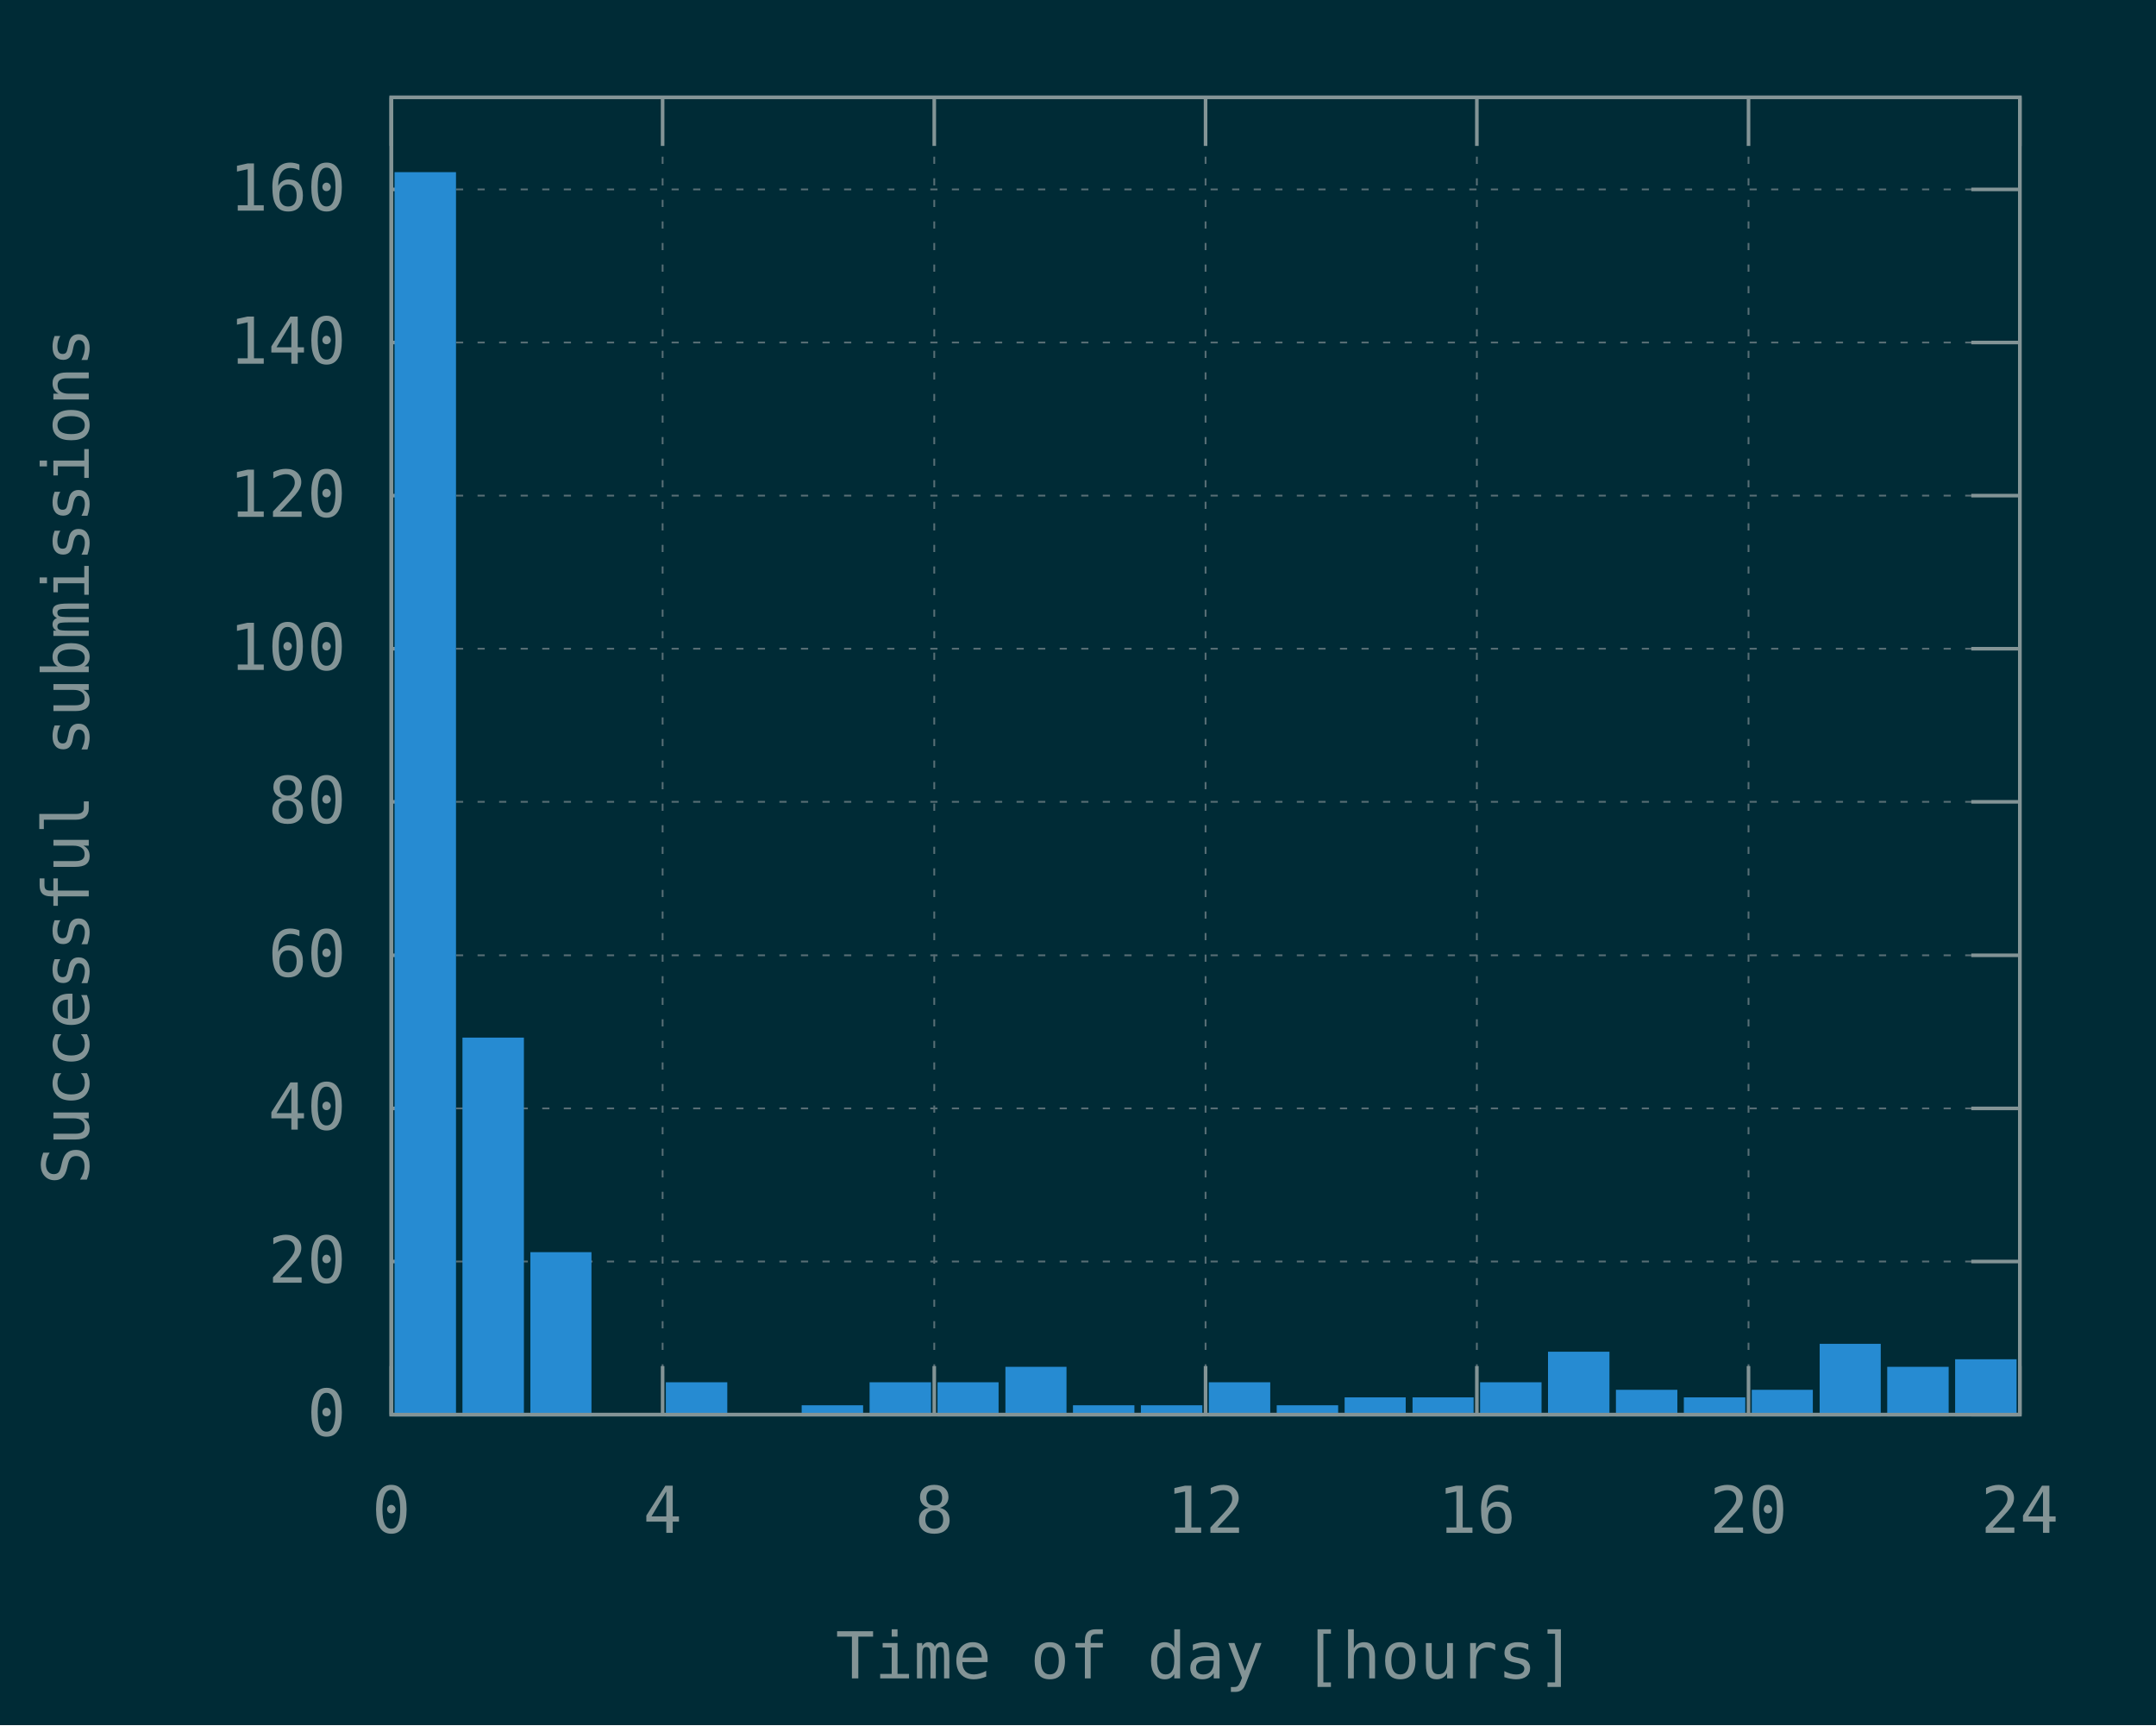
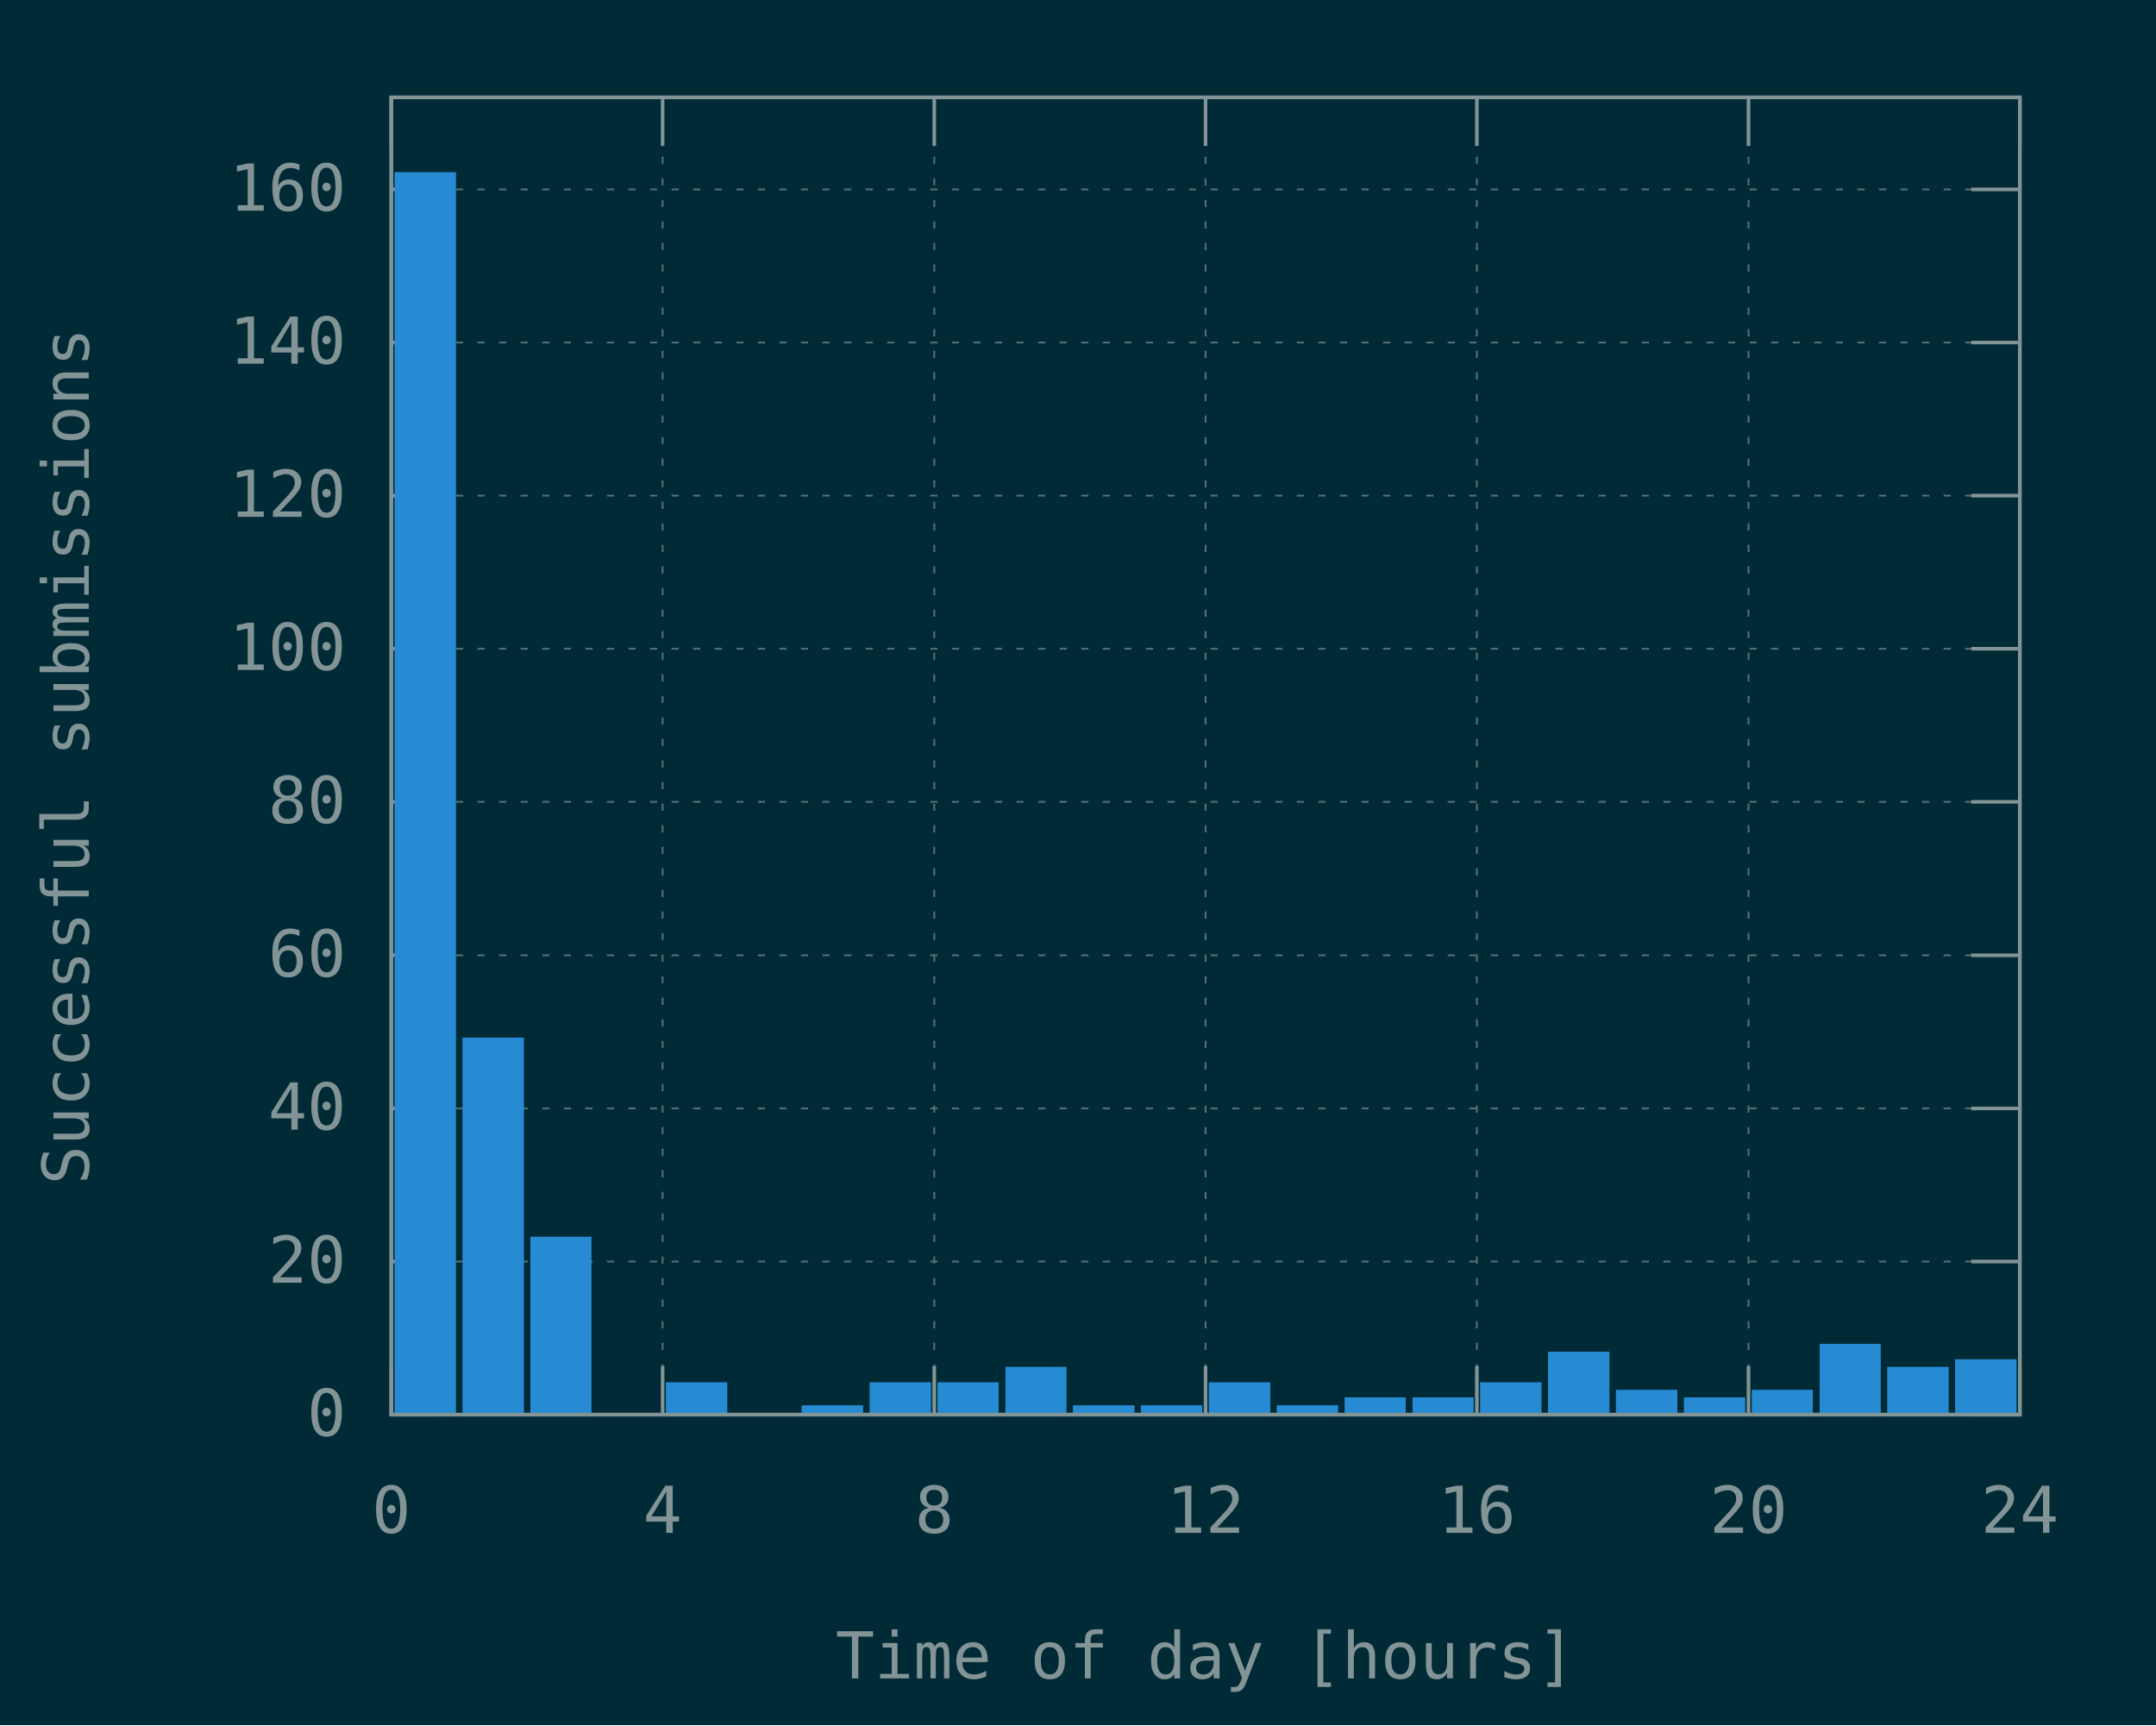
<svg xmlns="http://www.w3.org/2000/svg" xmlns:xlink="http://www.w3.org/1999/xlink" width="600" height="480" viewBox="0 0 600 480">
  <g id="gnuplot_canvas">
    <rect x="0" y="0" width="600" height="480" fill="#002b36" />
    <defs>
      <circle id="gpDot" r="0.5" stroke-width="0.5" />
      <path id="gpPt0" stroke-width="0.148" stroke="currentColor" d="M-1,0 h2 M0,-1 v2" />
      <path id="gpPt1" stroke-width="0.148" stroke="currentColor" d="M-1,-1 L1,1 M1,-1 L-1,1" />
      <path id="gpPt2" stroke-width="0.148" stroke="currentColor" d="M-1,0 L1,0 M0,-1 L0,1 M-1,-1 L1,1 M-1,1 L1,-1" />
      <rect id="gpPt3" stroke-width="0.148" stroke="currentColor" x="-1" y="-1" width="2" height="2" />
      <rect id="gpPt4" stroke-width="0.148" stroke="currentColor" fill="currentColor" x="-1" y="-1" width="2" height="2" />
      <circle id="gpPt5" stroke-width="0.148" stroke="currentColor" cx="0" cy="0" r="1" />
      <use xlink:href="#gpPt5" id="gpPt6" fill="currentColor" stroke="none" />
      <path id="gpPt7" stroke-width="0.148" stroke="currentColor" d="M0,-1.33 L-1.33,0.67 L1.33,0.67 z" />
      <use xlink:href="#gpPt7" id="gpPt8" fill="currentColor" stroke="none" />
      <use xlink:href="#gpPt7" id="gpPt9" stroke="currentColor" transform="rotate(180)" />
      <use xlink:href="#gpPt9" id="gpPt10" fill="currentColor" stroke="none" />
      <use xlink:href="#gpPt3" id="gpPt11" stroke="currentColor" transform="rotate(45)" />
      <use xlink:href="#gpPt11" id="gpPt12" fill="currentColor" stroke="none" />
      <path id="gpPt13" stroke-width="0.148" stroke="currentColor" d="M0,1.330 L1.265,0.411 L0.782,-1.067 L-0.782,-1.076 L-1.265,0.411 z" />
      <use xlink:href="#gpPt13" id="gpPt14" fill="currentColor" stroke="none" />
      <filter id="textbox" filterUnits="objectBoundingBox" x="0" y="0" height="1" width="1">
        <feFlood flood-color="#002B36" flood-opacity="1" result="bgnd" />
        <feComposite in="SourceGraphic" in2="bgnd" operator="atop" />
      </filter>
      <filter id="greybox" filterUnits="objectBoundingBox" x="0" y="0" height="1" width="1">
        <feFlood flood-color="lightgrey" flood-opacity="1" result="grey" />
        <feComposite in="SourceGraphic" in2="grey" operator="atop" />
      </filter>
    </defs>
    <g fill="none" color="#002B36" stroke="currentColor" stroke-width="1.00" stroke-linecap="butt" stroke-linejoin="miter">
</g>
    <g fill="none" color="black" stroke="currentColor" stroke-width="1.00" stroke-linecap="butt" stroke-linejoin="miter">
</g>
    <g fill="none" color="black" stroke="rgb(131, 148, 150)" stroke-width="0.50" stroke-linecap="butt" stroke-linejoin="miter">
</g>
    <g fill="none" color="gray" stroke="currentColor" stroke-width="0.50" stroke-linecap="butt" stroke-linejoin="miter">
      <path stroke="rgb( 88, 110, 117)" stroke-dasharray="2,4" class="gridline" d="M108.9,393.6 L562.1,393.6  " />
    </g>
    <g fill="none" color="gray" stroke="rgb( 88, 110, 117)" stroke-width="1.00" stroke-linecap="butt" stroke-linejoin="miter">
</g>
    <g fill="none" color="black" stroke="currentColor" stroke-width="1.00" stroke-linecap="butt" stroke-linejoin="miter">
      <path stroke="rgb(131, 148, 150)" d="M108.9,393.6 L122.4,393.6 M562.1,393.6 L548.6,393.6  " />
      <g transform="translate(96.3,399.5)" stroke="none" fill="rgb(131,148,150)" font-family="Inconsolata" font-size="18.00" text-anchor="end">
        <text>
          <tspan font-family="Inconsolata"> 0</tspan>
        </text>
      </g>
    </g>
    <g fill="none" color="black" stroke="currentColor" stroke-width="1.00" stroke-linecap="butt" stroke-linejoin="miter">
</g>
    <g fill="none" color="black" stroke="rgb(131, 148, 150)" stroke-width="0.50" stroke-linecap="butt" stroke-linejoin="miter">
</g>
    <g fill="none" color="gray" stroke="currentColor" stroke-width="0.50" stroke-linecap="butt" stroke-linejoin="miter">
      <path stroke="rgb( 88, 110, 117)" stroke-dasharray="2,4" class="gridline" d="M108.9,351.0 L562.1,351.0  " />
    </g>
    <g fill="none" color="gray" stroke="rgb( 88, 110, 117)" stroke-width="1.00" stroke-linecap="butt" stroke-linejoin="miter">
</g>
    <g fill="none" color="black" stroke="currentColor" stroke-width="1.00" stroke-linecap="butt" stroke-linejoin="miter">
      <path stroke="rgb(131, 148, 150)" d="M108.9,351.0 L122.4,351.0 M562.1,351.0 L548.6,351.0  " />
      <g transform="translate(96.3,356.9)" stroke="none" fill="rgb(131,148,150)" font-family="Inconsolata" font-size="18.00" text-anchor="end">
        <text>
          <tspan font-family="Inconsolata"> 20</tspan>
        </text>
      </g>
    </g>
    <g fill="none" color="black" stroke="currentColor" stroke-width="1.00" stroke-linecap="butt" stroke-linejoin="miter">
</g>
    <g fill="none" color="black" stroke="rgb(131, 148, 150)" stroke-width="0.50" stroke-linecap="butt" stroke-linejoin="miter">
</g>
    <g fill="none" color="gray" stroke="currentColor" stroke-width="0.50" stroke-linecap="butt" stroke-linejoin="miter">
      <path stroke="rgb( 88, 110, 117)" stroke-dasharray="2,4" class="gridline" d="M108.9,308.4 L562.1,308.4  " />
    </g>
    <g fill="none" color="gray" stroke="rgb( 88, 110, 117)" stroke-width="1.00" stroke-linecap="butt" stroke-linejoin="miter">
</g>
    <g fill="none" color="black" stroke="currentColor" stroke-width="1.00" stroke-linecap="butt" stroke-linejoin="miter">
      <path stroke="rgb(131, 148, 150)" d="M108.9,308.4 L122.4,308.4 M562.1,308.4 L548.6,308.4  " />
      <g transform="translate(96.3,314.3)" stroke="none" fill="rgb(131,148,150)" font-family="Inconsolata" font-size="18.00" text-anchor="end">
        <text>
          <tspan font-family="Inconsolata"> 40</tspan>
        </text>
      </g>
    </g>
    <g fill="none" color="black" stroke="currentColor" stroke-width="1.00" stroke-linecap="butt" stroke-linejoin="miter">
</g>
    <g fill="none" color="black" stroke="rgb(131, 148, 150)" stroke-width="0.50" stroke-linecap="butt" stroke-linejoin="miter">
</g>
    <g fill="none" color="gray" stroke="currentColor" stroke-width="0.50" stroke-linecap="butt" stroke-linejoin="miter">
      <path stroke="rgb( 88, 110, 117)" stroke-dasharray="2,4" class="gridline" d="M108.9,265.8 L562.1,265.8  " />
    </g>
    <g fill="none" color="gray" stroke="rgb( 88, 110, 117)" stroke-width="1.00" stroke-linecap="butt" stroke-linejoin="miter">
</g>
    <g fill="none" color="black" stroke="currentColor" stroke-width="1.00" stroke-linecap="butt" stroke-linejoin="miter">
      <path stroke="rgb(131, 148, 150)" d="M108.9,265.8 L122.4,265.8 M562.1,265.8 L548.6,265.8  " />
      <g transform="translate(96.3,271.7)" stroke="none" fill="rgb(131,148,150)" font-family="Inconsolata" font-size="18.00" text-anchor="end">
        <text>
          <tspan font-family="Inconsolata"> 60</tspan>
        </text>
      </g>
    </g>
    <g fill="none" color="black" stroke="currentColor" stroke-width="1.00" stroke-linecap="butt" stroke-linejoin="miter">
</g>
    <g fill="none" color="black" stroke="rgb(131, 148, 150)" stroke-width="0.50" stroke-linecap="butt" stroke-linejoin="miter">
</g>
    <g fill="none" color="gray" stroke="currentColor" stroke-width="0.50" stroke-linecap="butt" stroke-linejoin="miter">
      <path stroke="rgb( 88, 110, 117)" stroke-dasharray="2,4" class="gridline" d="M108.9,223.1 L562.1,223.1  " />
    </g>
    <g fill="none" color="gray" stroke="rgb( 88, 110, 117)" stroke-width="1.00" stroke-linecap="butt" stroke-linejoin="miter">
</g>
    <g fill="none" color="black" stroke="currentColor" stroke-width="1.00" stroke-linecap="butt" stroke-linejoin="miter">
      <path stroke="rgb(131, 148, 150)" d="M108.9,223.1 L122.4,223.1 M562.1,223.1 L548.6,223.1  " />
      <g transform="translate(96.3,229.0)" stroke="none" fill="rgb(131,148,150)" font-family="Inconsolata" font-size="18.00" text-anchor="end">
        <text>
          <tspan font-family="Inconsolata"> 80</tspan>
        </text>
      </g>
    </g>
    <g fill="none" color="black" stroke="currentColor" stroke-width="1.00" stroke-linecap="butt" stroke-linejoin="miter">
</g>
    <g fill="none" color="black" stroke="rgb(131, 148, 150)" stroke-width="0.50" stroke-linecap="butt" stroke-linejoin="miter">
</g>
    <g fill="none" color="gray" stroke="currentColor" stroke-width="0.50" stroke-linecap="butt" stroke-linejoin="miter">
      <path stroke="rgb( 88, 110, 117)" stroke-dasharray="2,4" class="gridline" d="M108.9,180.5 L562.1,180.5  " />
    </g>
    <g fill="none" color="gray" stroke="rgb( 88, 110, 117)" stroke-width="1.00" stroke-linecap="butt" stroke-linejoin="miter">
</g>
    <g fill="none" color="black" stroke="currentColor" stroke-width="1.00" stroke-linecap="butt" stroke-linejoin="miter">
      <path stroke="rgb(131, 148, 150)" d="M108.9,180.5 L122.4,180.5 M562.1,180.5 L548.6,180.5  " />
      <g transform="translate(96.3,186.4)" stroke="none" fill="rgb(131,148,150)" font-family="Inconsolata" font-size="18.00" text-anchor="end">
        <text>
          <tspan font-family="Inconsolata"> 100</tspan>
        </text>
      </g>
    </g>
    <g fill="none" color="black" stroke="currentColor" stroke-width="1.00" stroke-linecap="butt" stroke-linejoin="miter">
</g>
    <g fill="none" color="black" stroke="rgb(131, 148, 150)" stroke-width="0.50" stroke-linecap="butt" stroke-linejoin="miter">
</g>
    <g fill="none" color="gray" stroke="currentColor" stroke-width="0.50" stroke-linecap="butt" stroke-linejoin="miter">
      <path stroke="rgb( 88, 110, 117)" stroke-dasharray="2,4" class="gridline" d="M108.9,137.9 L562.1,137.9  " />
    </g>
    <g fill="none" color="gray" stroke="rgb( 88, 110, 117)" stroke-width="1.00" stroke-linecap="butt" stroke-linejoin="miter">
</g>
    <g fill="none" color="black" stroke="currentColor" stroke-width="1.00" stroke-linecap="butt" stroke-linejoin="miter">
      <path stroke="rgb(131, 148, 150)" d="M108.9,137.9 L122.4,137.9 M562.1,137.9 L548.6,137.9  " />
      <g transform="translate(96.3,143.8)" stroke="none" fill="rgb(131,148,150)" font-family="Inconsolata" font-size="18.00" text-anchor="end">
        <text>
          <tspan font-family="Inconsolata"> 120</tspan>
        </text>
      </g>
    </g>
    <g fill="none" color="black" stroke="currentColor" stroke-width="1.00" stroke-linecap="butt" stroke-linejoin="miter">
</g>
    <g fill="none" color="black" stroke="rgb(131, 148, 150)" stroke-width="0.50" stroke-linecap="butt" stroke-linejoin="miter">
</g>
    <g fill="none" color="gray" stroke="currentColor" stroke-width="0.50" stroke-linecap="butt" stroke-linejoin="miter">
      <path stroke="rgb( 88, 110, 117)" stroke-dasharray="2,4" class="gridline" d="M108.9,95.3 L562.1,95.3  " />
    </g>
    <g fill="none" color="gray" stroke="rgb( 88, 110, 117)" stroke-width="1.00" stroke-linecap="butt" stroke-linejoin="miter">
</g>
    <g fill="none" color="black" stroke="currentColor" stroke-width="1.00" stroke-linecap="butt" stroke-linejoin="miter">
      <path stroke="rgb(131, 148, 150)" d="M108.9,95.3 L122.4,95.3 M562.1,95.3 L548.6,95.3  " />
      <g transform="translate(96.3,101.2)" stroke="none" fill="rgb(131,148,150)" font-family="Inconsolata" font-size="18.00" text-anchor="end">
        <text>
          <tspan font-family="Inconsolata"> 140</tspan>
        </text>
      </g>
    </g>
    <g fill="none" color="black" stroke="currentColor" stroke-width="1.00" stroke-linecap="butt" stroke-linejoin="miter">
</g>
    <g fill="none" color="black" stroke="rgb(131, 148, 150)" stroke-width="0.50" stroke-linecap="butt" stroke-linejoin="miter">
</g>
    <g fill="none" color="gray" stroke="currentColor" stroke-width="0.50" stroke-linecap="butt" stroke-linejoin="miter">
      <path stroke="rgb( 88, 110, 117)" stroke-dasharray="2,4" class="gridline" d="M108.9,52.7 L562.1,52.7  " />
    </g>
    <g fill="none" color="gray" stroke="rgb( 88, 110, 117)" stroke-width="1.00" stroke-linecap="butt" stroke-linejoin="miter">
</g>
    <g fill="none" color="black" stroke="currentColor" stroke-width="1.00" stroke-linecap="butt" stroke-linejoin="miter">
      <path stroke="rgb(131, 148, 150)" d="M108.9,52.7 L122.4,52.7 M562.1,52.7 L548.6,52.7  " />
      <g transform="translate(96.3,58.6)" stroke="none" fill="rgb(131,148,150)" font-family="Inconsolata" font-size="18.00" text-anchor="end">
        <text>
          <tspan font-family="Inconsolata"> 160</tspan>
        </text>
      </g>
    </g>
    <g fill="none" color="black" stroke="currentColor" stroke-width="1.00" stroke-linecap="butt" stroke-linejoin="miter">
</g>
    <g fill="none" color="black" stroke="rgb(131, 148, 150)" stroke-width="0.50" stroke-linecap="butt" stroke-linejoin="miter">
</g>
    <g fill="none" color="gray" stroke="currentColor" stroke-width="0.50" stroke-linecap="butt" stroke-linejoin="miter">
      <path stroke="rgb( 88, 110, 117)" stroke-dasharray="2,4" class="gridline" d="M108.9,393.6 L108.9,27.1  " />
    </g>
    <g fill="none" color="gray" stroke="rgb( 88, 110, 117)" stroke-width="1.00" stroke-linecap="butt" stroke-linejoin="miter">
</g>
    <g fill="none" color="black" stroke="currentColor" stroke-width="1.00" stroke-linecap="butt" stroke-linejoin="miter">
      <path stroke="rgb(131, 148, 150)" d="M108.9,393.6 L108.9,380.1 M108.9,27.1 L108.9,40.6  " />
      <g transform="translate(108.9,426.5)" stroke="none" fill="rgb(131,148,150)" font-family="Inconsolata" font-size="18.00" text-anchor="middle">
        <text>
          <tspan font-family="Inconsolata"> 0</tspan>
        </text>
      </g>
    </g>
    <g fill="none" color="black" stroke="currentColor" stroke-width="1.00" stroke-linecap="butt" stroke-linejoin="miter">
</g>
    <g fill="none" color="black" stroke="rgb(131, 148, 150)" stroke-width="0.50" stroke-linecap="butt" stroke-linejoin="miter">
</g>
    <g fill="none" color="gray" stroke="currentColor" stroke-width="0.50" stroke-linecap="butt" stroke-linejoin="miter">
      <path stroke="rgb( 88, 110, 117)" stroke-dasharray="2,4" class="gridline" d="M184.4,393.6 L184.4,27.1  " />
    </g>
    <g fill="none" color="gray" stroke="rgb( 88, 110, 117)" stroke-width="1.00" stroke-linecap="butt" stroke-linejoin="miter">
</g>
    <g fill="none" color="black" stroke="currentColor" stroke-width="1.00" stroke-linecap="butt" stroke-linejoin="miter">
      <path stroke="rgb(131, 148, 150)" d="M184.4,393.6 L184.4,380.1 M184.4,27.1 L184.4,40.6  " />
      <g transform="translate(184.4,426.5)" stroke="none" fill="rgb(131,148,150)" font-family="Inconsolata" font-size="18.00" text-anchor="middle">
        <text>
          <tspan font-family="Inconsolata"> 4</tspan>
        </text>
      </g>
    </g>
    <g fill="none" color="black" stroke="currentColor" stroke-width="1.00" stroke-linecap="butt" stroke-linejoin="miter">
</g>
    <g fill="none" color="black" stroke="rgb(131, 148, 150)" stroke-width="0.50" stroke-linecap="butt" stroke-linejoin="miter">
</g>
    <g fill="none" color="gray" stroke="currentColor" stroke-width="0.50" stroke-linecap="butt" stroke-linejoin="miter">
      <path stroke="rgb( 88, 110, 117)" stroke-dasharray="2,4" class="gridline" d="M260.0,393.6 L260.0,27.1  " />
    </g>
    <g fill="none" color="gray" stroke="rgb( 88, 110, 117)" stroke-width="1.00" stroke-linecap="butt" stroke-linejoin="miter">
</g>
    <g fill="none" color="black" stroke="currentColor" stroke-width="1.00" stroke-linecap="butt" stroke-linejoin="miter">
      <path stroke="rgb(131, 148, 150)" d="M260.0,393.6 L260.0,380.1 M260.0,27.1 L260.0,40.6  " />
      <g transform="translate(260.0,426.5)" stroke="none" fill="rgb(131,148,150)" font-family="Inconsolata" font-size="18.00" text-anchor="middle">
        <text>
          <tspan font-family="Inconsolata"> 8</tspan>
        </text>
      </g>
    </g>
    <g fill="none" color="black" stroke="currentColor" stroke-width="1.00" stroke-linecap="butt" stroke-linejoin="miter">
</g>
    <g fill="none" color="black" stroke="rgb(131, 148, 150)" stroke-width="0.50" stroke-linecap="butt" stroke-linejoin="miter">
</g>
    <g fill="none" color="gray" stroke="currentColor" stroke-width="0.50" stroke-linecap="butt" stroke-linejoin="miter">
      <path stroke="rgb( 88, 110, 117)" stroke-dasharray="2,4" class="gridline" d="M335.5,393.6 L335.5,27.1  " />
    </g>
    <g fill="none" color="gray" stroke="rgb( 88, 110, 117)" stroke-width="1.00" stroke-linecap="butt" stroke-linejoin="miter">
</g>
    <g fill="none" color="black" stroke="currentColor" stroke-width="1.00" stroke-linecap="butt" stroke-linejoin="miter">
      <path stroke="rgb(131, 148, 150)" d="M335.5,393.6 L335.5,380.1 M335.5,27.1 L335.5,40.6  " />
      <g transform="translate(335.5,426.5)" stroke="none" fill="rgb(131,148,150)" font-family="Inconsolata" font-size="18.00" text-anchor="middle">
        <text>
          <tspan font-family="Inconsolata"> 12</tspan>
        </text>
      </g>
    </g>
    <g fill="none" color="black" stroke="currentColor" stroke-width="1.00" stroke-linecap="butt" stroke-linejoin="miter">
</g>
    <g fill="none" color="black" stroke="rgb(131, 148, 150)" stroke-width="0.50" stroke-linecap="butt" stroke-linejoin="miter">
</g>
    <g fill="none" color="gray" stroke="currentColor" stroke-width="0.50" stroke-linecap="butt" stroke-linejoin="miter">
      <path stroke="rgb( 88, 110, 117)" stroke-dasharray="2,4" class="gridline" d="M411.0,393.6 L411.0,27.1  " />
    </g>
    <g fill="none" color="gray" stroke="rgb( 88, 110, 117)" stroke-width="1.00" stroke-linecap="butt" stroke-linejoin="miter">
</g>
    <g fill="none" color="black" stroke="currentColor" stroke-width="1.00" stroke-linecap="butt" stroke-linejoin="miter">
      <path stroke="rgb(131, 148, 150)" d="M411.0,393.6 L411.0,380.1 M411.0,27.1 L411.0,40.6  " />
      <g transform="translate(411.0,426.5)" stroke="none" fill="rgb(131,148,150)" font-family="Inconsolata" font-size="18.00" text-anchor="middle">
        <text>
          <tspan font-family="Inconsolata"> 16</tspan>
        </text>
      </g>
    </g>
    <g fill="none" color="black" stroke="currentColor" stroke-width="1.00" stroke-linecap="butt" stroke-linejoin="miter">
</g>
    <g fill="none" color="black" stroke="rgb(131, 148, 150)" stroke-width="0.50" stroke-linecap="butt" stroke-linejoin="miter">
</g>
    <g fill="none" color="gray" stroke="currentColor" stroke-width="0.50" stroke-linecap="butt" stroke-linejoin="miter">
      <path stroke="rgb( 88, 110, 117)" stroke-dasharray="2,4" class="gridline" d="M486.6,393.6 L486.6,40.6 L486.6,27.1  " />
    </g>
    <g fill="none" color="gray" stroke="rgb( 88, 110, 117)" stroke-width="1.00" stroke-linecap="butt" stroke-linejoin="miter">
</g>
    <g fill="none" color="black" stroke="currentColor" stroke-width="1.00" stroke-linecap="butt" stroke-linejoin="miter">
      <path stroke="rgb(131, 148, 150)" d="M486.6,393.6 L486.6,380.1 M486.6,27.1 L486.6,40.6  " />
      <g transform="translate(486.6,426.5)" stroke="none" fill="rgb(131,148,150)" font-family="Inconsolata" font-size="18.00" text-anchor="middle">
        <text>
          <tspan font-family="Inconsolata"> 20</tspan>
        </text>
      </g>
    </g>
    <g fill="none" color="black" stroke="currentColor" stroke-width="1.00" stroke-linecap="butt" stroke-linejoin="miter">
</g>
    <g fill="none" color="black" stroke="rgb(131, 148, 150)" stroke-width="0.50" stroke-linecap="butt" stroke-linejoin="miter">
</g>
    <g fill="none" color="gray" stroke="currentColor" stroke-width="0.50" stroke-linecap="butt" stroke-linejoin="miter">
      <path stroke="rgb( 88, 110, 117)" stroke-dasharray="2,4" class="gridline" d="M562.1,393.6 L562.1,27.1  " />
    </g>
    <g fill="none" color="gray" stroke="rgb( 88, 110, 117)" stroke-width="1.00" stroke-linecap="butt" stroke-linejoin="miter">
</g>
    <g fill="none" color="black" stroke="currentColor" stroke-width="1.00" stroke-linecap="butt" stroke-linejoin="miter">
      <path stroke="rgb(131, 148, 150)" d="M562.1,393.6 L562.1,380.1 M562.1,27.1 L562.1,40.6  " />
      <g transform="translate(562.1,426.5)" stroke="none" fill="rgb(131,148,150)" font-family="Inconsolata" font-size="18.00" text-anchor="middle">
        <text>
          <tspan font-family="Inconsolata"> 24</tspan>
        </text>
      </g>
    </g>
    <g fill="none" color="black" stroke="currentColor" stroke-width="1.00" stroke-linecap="butt" stroke-linejoin="miter">
</g>
    <g fill="none" color="black" stroke="currentColor" stroke-width="1.00" stroke-linecap="butt" stroke-linejoin="miter">
      <path stroke="rgb(131, 148, 150)" d="M108.9,27.1 L108.9,393.6 L562.1,393.6 L562.1,27.1 L108.9,27.1 Z  " />
    </g>
    <g fill="none" color="black" stroke="currentColor" stroke-width="1.00" stroke-linecap="butt" stroke-linejoin="miter">
      <g transform="translate(24.7,210.4) rotate(270)" stroke="none" fill="rgb(131,148,150)" font-family="Inconsolata" font-size="18.00" text-anchor="middle">
        <text>
          <tspan font-family="Inconsolata">Successful submissions</tspan>
        </text>
      </g>
    </g>
    <g fill="none" color="black" stroke="currentColor" stroke-width="1.00" stroke-linecap="butt" stroke-linejoin="miter">
      <g transform="translate(335.5,467.0)" stroke="none" fill="rgb(131,148,150)" font-family="Inconsolata" font-size="18.00" text-anchor="middle">
        <text>
          <tspan font-family="Inconsolata">Time of day [hours]</tspan>
        </text>
      </g>
    </g>
    <g fill="none" color="black" stroke="currentColor" stroke-width="1.00" stroke-linecap="butt" stroke-linejoin="miter">
</g>
    <g id="gnuplot_plot_1">
      <g fill="none" color="black" stroke="currentColor" stroke-width="1.00" stroke-linecap="butt" stroke-linejoin="miter">
        <g stroke="none" shape-rendering="crispEdges">
          <polygon fill="rgb( 38, 139, 210)" points="110.3,393.6 126.5,393.6 126.5,48.3 110.3,48.3 " />
        </g>
        <path stroke="rgb( 38, 139, 210)" d="M110.3,393.6 L110.3,48.4 L126.4,48.4 L126.4,393.6 L110.3,393.6 Z  " />
        <g stroke="none" shape-rendering="crispEdges">
          <polygon fill="rgb( 38, 139, 210)" points="129.2,393.6 145.4,393.6 145.4,289.1 129.2,289.1 " />
        </g>
        <path stroke="rgb( 38, 139, 210)" d="M129.2,393.6 L129.2,289.2 L145.3,289.2 L145.3,393.6 L129.2,393.6 Z  " />
        <g stroke="none" shape-rendering="crispEdges">
-           <polygon fill="rgb( 38, 139, 210)" points="148.1,393.6 164.2,393.6 164.2,348.8 148.1,348.8 " />
-         </g>
-         <path stroke="rgb( 38, 139, 210)" d="M148.1,393.6 L148.1,348.9 L164.1,348.9 L164.1,393.6 L148.1,393.6 Z  " />
+           <polygon fill="rgb( 38, 139, 210)" points="148.1,393.6 164.2,393.6 164.2,344.5 148.1,344.5 " />
+         </g>
+         <path stroke="rgb( 38, 139, 210)" d="M148.1,393.6 L148.1,344.6 L164.1,344.6 L164.1,393.6 L148.1,393.6 Z  " />
        <g stroke="none" shape-rendering="crispEdges">
          <polygon fill="rgb( 38, 139, 210)" points="185.8,393.6 202.0,393.6 202.0,385.0 185.8,385.0 " />
        </g>
        <path stroke="rgb( 38, 139, 210)" d="M185.8,393.6 L185.8,385.1 L201.9,385.1 L201.9,393.6 L185.8,393.6 Z  " />
        <g stroke="none" shape-rendering="crispEdges">
          <polygon fill="rgb( 38, 139, 210)" points="223.6,393.6 239.8,393.6 239.8,391.4 223.6,391.4 " />
        </g>
        <path stroke="rgb( 38, 139, 210)" d="M223.6,393.6 L223.6,391.5 L239.7,391.5 L239.7,393.6 L223.6,393.6 Z  " />
        <g stroke="none" shape-rendering="crispEdges">
          <polygon fill="rgb( 38, 139, 210)" points="242.5,393.6 258.7,393.6 258.7,385.0 242.5,385.0 " />
        </g>
        <path stroke="rgb( 38, 139, 210)" d="M242.5,393.6 L242.5,385.1 L258.6,385.1 L258.6,393.6 L242.5,393.6 Z  " />
        <g stroke="none" shape-rendering="crispEdges">
          <polygon fill="rgb( 38, 139, 210)" points="261.4,393.6 277.5,393.6 277.5,385.0 261.4,385.0 " />
        </g>
        <path stroke="rgb( 38, 139, 210)" d="M261.4,393.6 L261.4,385.1 L277.4,385.1 L277.4,393.6 L261.4,393.6 Z  " />
        <g stroke="none" shape-rendering="crispEdges">
          <polygon fill="rgb( 38, 139, 210)" points="280.3,393.6 296.4,393.6 296.4,380.7 280.3,380.7 " />
        </g>
        <path stroke="rgb( 38, 139, 210)" d="M280.3,393.6 L280.3,380.8 L296.3,380.8 L296.3,393.6 L280.3,393.6 Z  " />
        <g stroke="none" shape-rendering="crispEdges">
          <polygon fill="rgb( 38, 139, 210)" points="299.1,393.6 315.3,393.6 315.3,391.4 299.1,391.4 " />
        </g>
        <path stroke="rgb( 38, 139, 210)" d="M299.1,393.6 L299.1,391.5 L315.2,391.5 L315.2,393.6 L299.1,393.6 Z  " />
        <g stroke="none" shape-rendering="crispEdges">
          <polygon fill="rgb( 38, 139, 210)" points="318.0,393.6 334.2,393.6 334.2,391.4 318.0,391.4 " />
        </g>
        <path stroke="rgb( 38, 139, 210)" d="M318.0,393.6 L318.0,391.5 L334.1,391.5 L334.1,393.6 L318.0,393.6 Z  " />
        <g stroke="none" shape-rendering="crispEdges">
          <polygon fill="rgb( 38, 139, 210)" points="336.9,393.6 353.1,393.6 353.1,385.0 336.9,385.0 " />
        </g>
        <path stroke="rgb( 38, 139, 210)" d="M336.9,393.6 L336.9,385.1 L353.0,385.1 L353.0,393.6 L336.9,393.6 Z  " />
        <g stroke="none" shape-rendering="crispEdges">
          <polygon fill="rgb( 38, 139, 210)" points="355.8,393.6 372.0,393.6 372.0,391.4 355.8,391.4 " />
        </g>
        <path stroke="rgb( 38, 139, 210)" d="M355.8,393.6 L355.8,391.5 L371.9,391.5 L371.9,393.6 L355.8,393.6 Z  " />
        <g stroke="none" shape-rendering="crispEdges">
          <polygon fill="rgb( 38, 139, 210)" points="374.7,393.6 390.8,393.6 390.8,389.2 374.7,389.2 " />
        </g>
        <path stroke="rgb( 38, 139, 210)" d="M374.7,393.6 L374.7,389.3 L390.7,389.3 L390.7,393.6 L374.7,393.6 Z  " />
        <g stroke="none" shape-rendering="crispEdges">
          <polygon fill="rgb( 38, 139, 210)" points="393.6,393.6 409.7,393.6 409.7,389.2 393.6,389.2 " />
        </g>
        <path stroke="rgb( 38, 139, 210)" d="M393.6,393.6 L393.6,389.3 L409.6,389.3 L409.6,393.6 L393.6,393.6 Z  " />
        <g stroke="none" shape-rendering="crispEdges">
          <polygon fill="rgb( 38, 139, 210)" points="412.4,393.6 428.6,393.6 428.6,385.0 412.4,385.0 " />
        </g>
        <path stroke="rgb( 38, 139, 210)" d="M412.4,393.6 L412.4,385.1 L428.5,385.1 L428.5,393.6 L412.4,393.6 Z  " />
        <g stroke="none" shape-rendering="crispEdges">
          <polygon fill="rgb( 38, 139, 210)" points="431.3,393.6 447.5,393.6 447.5,376.5 431.3,376.5 " />
        </g>
        <path stroke="rgb( 38, 139, 210)" d="M431.3,393.6 L431.3,376.6 L447.4,376.6 L447.4,393.6 L431.3,393.6 Z  " />
        <g stroke="none" shape-rendering="crispEdges">
          <polygon fill="rgb( 38, 139, 210)" points="450.2,393.6 466.4,393.6 466.4,387.1 450.2,387.1 " />
        </g>
        <path stroke="rgb( 38, 139, 210)" d="M450.2,393.6 L450.2,387.2 L466.3,387.2 L466.3,393.6 L450.2,393.6 Z  " />
        <g stroke="none" shape-rendering="crispEdges">
          <polygon fill="rgb( 38, 139, 210)" points="469.1,393.6 485.3,393.6 485.3,389.2 469.1,389.2 " />
        </g>
        <path stroke="rgb( 38, 139, 210)" d="M469.1,393.6 L469.1,389.3 L485.2,389.3 L485.2,393.6 L469.1,393.6 Z  " />
        <g stroke="none" shape-rendering="crispEdges">
          <polygon fill="rgb( 38, 139, 210)" points="488.0,393.6 504.1,393.6 504.1,387.1 488.0,387.1 " />
        </g>
        <path stroke="rgb( 38, 139, 210)" d="M488.0,393.6 L488.0,387.2 L504.0,387.2 L504.0,393.6 L488.0,393.6 Z  " />
        <g stroke="none" shape-rendering="crispEdges">
          <polygon fill="rgb( 38, 139, 210)" points="506.9,393.6 523.0,393.6 523.0,374.3 506.9,374.3 " />
        </g>
        <path stroke="rgb( 38, 139, 210)" d="M506.9,393.6 L506.9,374.4 L522.9,374.4 L522.9,393.6 L506.9,393.6 Z  " />
        <g stroke="none" shape-rendering="crispEdges">
          <polygon fill="rgb( 38, 139, 210)" points="525.7,393.6 541.9,393.6 541.9,380.7 525.7,380.7 " />
        </g>
        <path stroke="rgb( 38, 139, 210)" d="M525.7,393.6 L525.7,380.8 L541.8,380.8 L541.8,393.6 L525.7,393.6 Z  " />
        <g stroke="none" shape-rendering="crispEdges">
          <polygon fill="rgb( 38, 139, 210)" points="544.6,393.6 560.8,393.6 560.8,378.6 544.6,378.6 " />
        </g>
        <path stroke="rgb( 38, 139, 210)" d="M544.6,393.6 L544.6,378.7 L560.7,378.7 L560.7,393.6 L544.6,393.6 Z  " />
      </g>
    </g>
    <g fill="none" color="#002B36" stroke="rgb( 38, 139, 210)" stroke-width="2.00" stroke-linecap="butt" stroke-linejoin="miter">
</g>
    <g fill="none" color="black" stroke="currentColor" stroke-width="2.00" stroke-linecap="butt" stroke-linejoin="miter">
</g>
    <g fill="none" color="black" stroke="black" stroke-width="1.00" stroke-linecap="butt" stroke-linejoin="miter">
</g>
    <g fill="none" color="black" stroke="currentColor" stroke-width="1.00" stroke-linecap="butt" stroke-linejoin="miter">
      <path stroke="rgb(131, 148, 150)" d="M108.9,27.1 L108.9,393.6 L562.1,393.6 L562.1,27.1 L108.9,27.1 Z  " />
    </g>
    <g fill="none" color="black" stroke="currentColor" stroke-width="1.00" stroke-linecap="butt" stroke-linejoin="miter">
</g>
  </g>
</svg>
